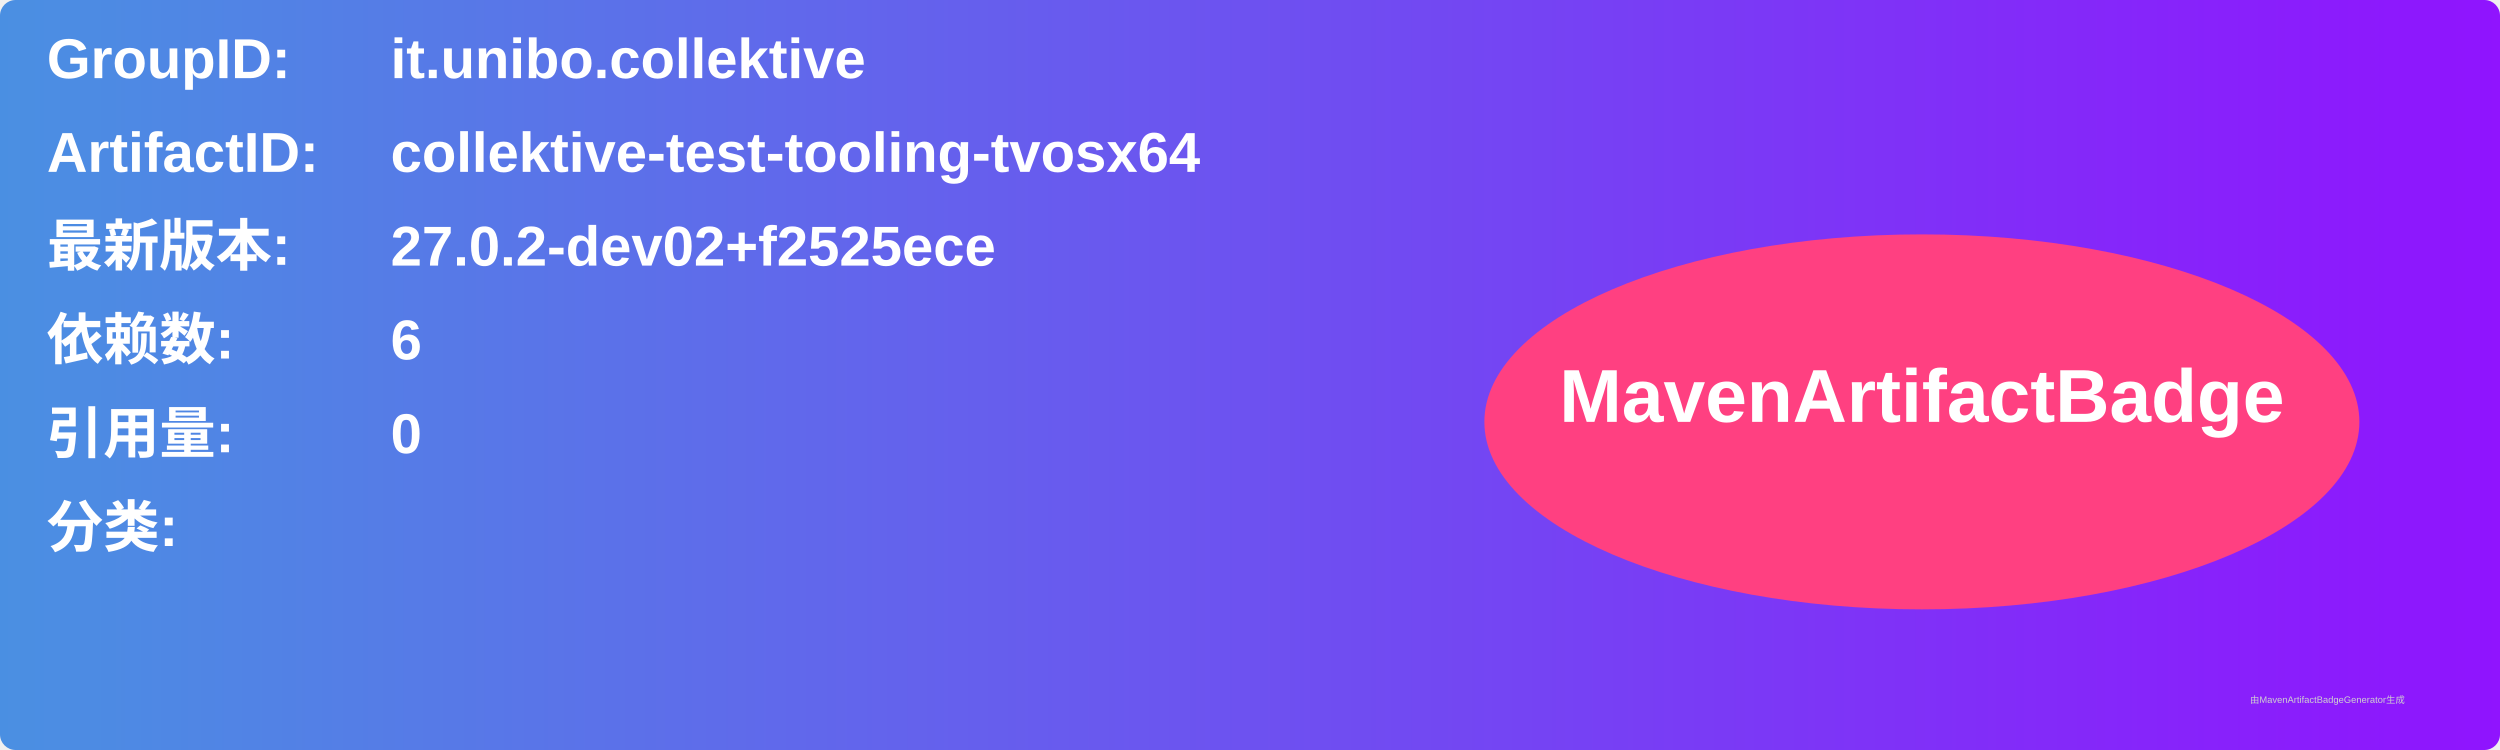
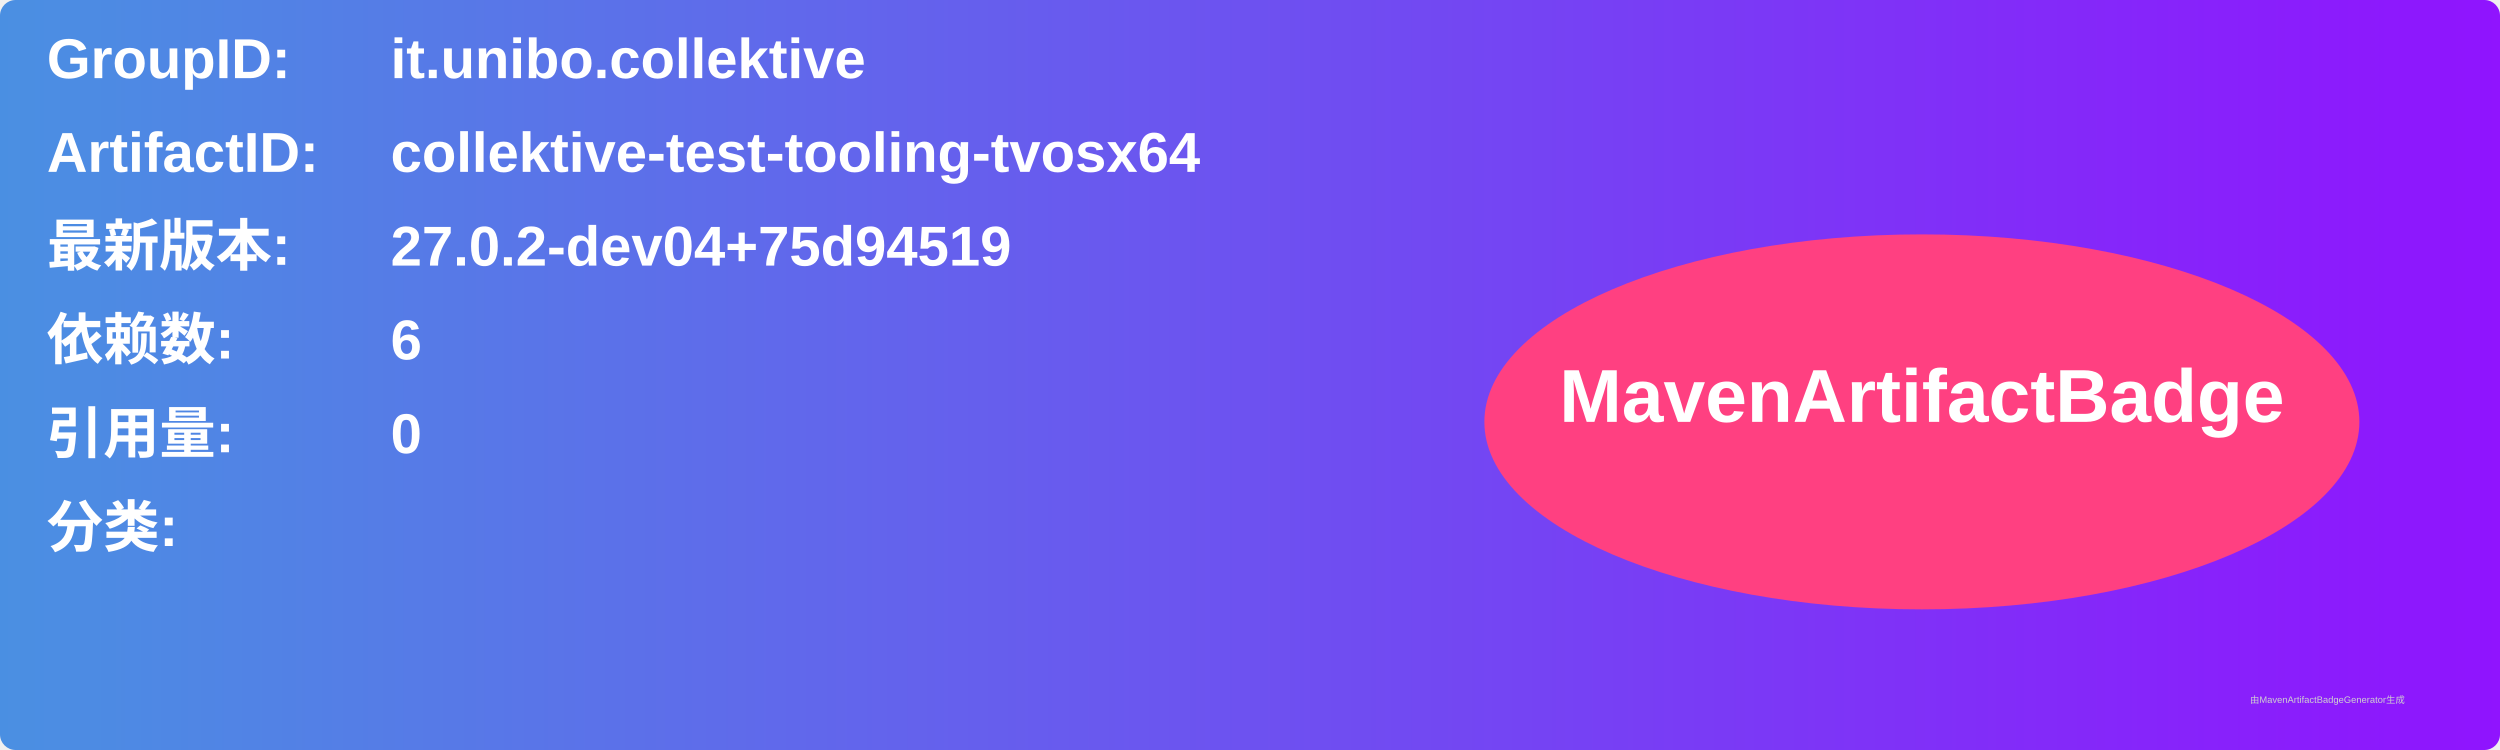
<svg xmlns="http://www.w3.org/2000/svg" width="800" height="240" viewBox="0 0 800 240">
  <linearGradient id="grad" x1="0%" y1="0%" x2="100%" y2="0%">
    <stop offset="0%" stop-color="#4a90e2" />
    <stop offset="100%" stop-color="#9013fe" />
  </linearGradient>
  <rect width="100%" height="100%" rx="5" ry="5" fill="url(#grad)" />
  <g transform="translate(15, 15)">
    <text x="0" y="10" font-family="Arial" font-size="18" fill="white" font-weight="bold" width="260">GroupID:</text>
    <text x="110" y="10" font-family="Arial" font-size="18" fill="white" font-weight="bold" width="460">it.unibo.collektive</text>
    <text x="0" y="40" font-family="Arial" font-size="18" fill="white" font-weight="bold" width="260">ArtifactID:</text>
    <text x="110" y="40" font-family="Arial" font-size="18" fill="white" font-weight="bold" width="460">collektive-test-tooling-tvosx64</text>
    <text x="0" y="70" font-family="Arial" font-size="18" fill="white" font-weight="bold">最新版本:</text>
    <text x="110" y="70" font-family="Arial" font-size="18" fill="white" font-weight="bold">
-       <tspan font-weight="bold">27.0.2-dev02+f2525ece</tspan>
+       <tspan font-weight="bold">27.0.2-dev04+75d94519</tspan>
    </text>
    <text x="0" y="100" font-family="Arial" font-size="18" fill="white" font-weight="bold">依赖数: </text>
    <text x="110" y="100" font-family="Arial" font-size="18" fill="white">
      <tspan font-weight="bold">6</tspan>
    </text>
    <text x="0" y="130" font-family="Arial" font-size="18" fill="white" font-weight="bold">引用量: </text>
    <text x="110" y="130" font-family="Arial" font-size="18" fill="white">
      <tspan font-weight="bold">0</tspan>
    </text>
    <text x="0" y="160" font-family="Arial" font-size="18" fill="white" font-weight="bold">分类:</text>
    <text x="10" y="190" font-family="Arial" font-size="10" fill="white">
      <tspan font-weight="bold" />
    </text>
    <ellipse cx="600" cy="120" rx="140" ry="60" fill="#ff4081" />
    <text x="600" y="120" text-anchor="middle" font-family="Arial" font-size="24" fill="white" font-weight="bold">MavenArtifactBadge</text>
  </g>
  <text x="720" y="225" font-family="Arial" font-size="3" fill="#d0d0d0">由MavenArtifactBadgeGenerator生成</text>
</svg>
